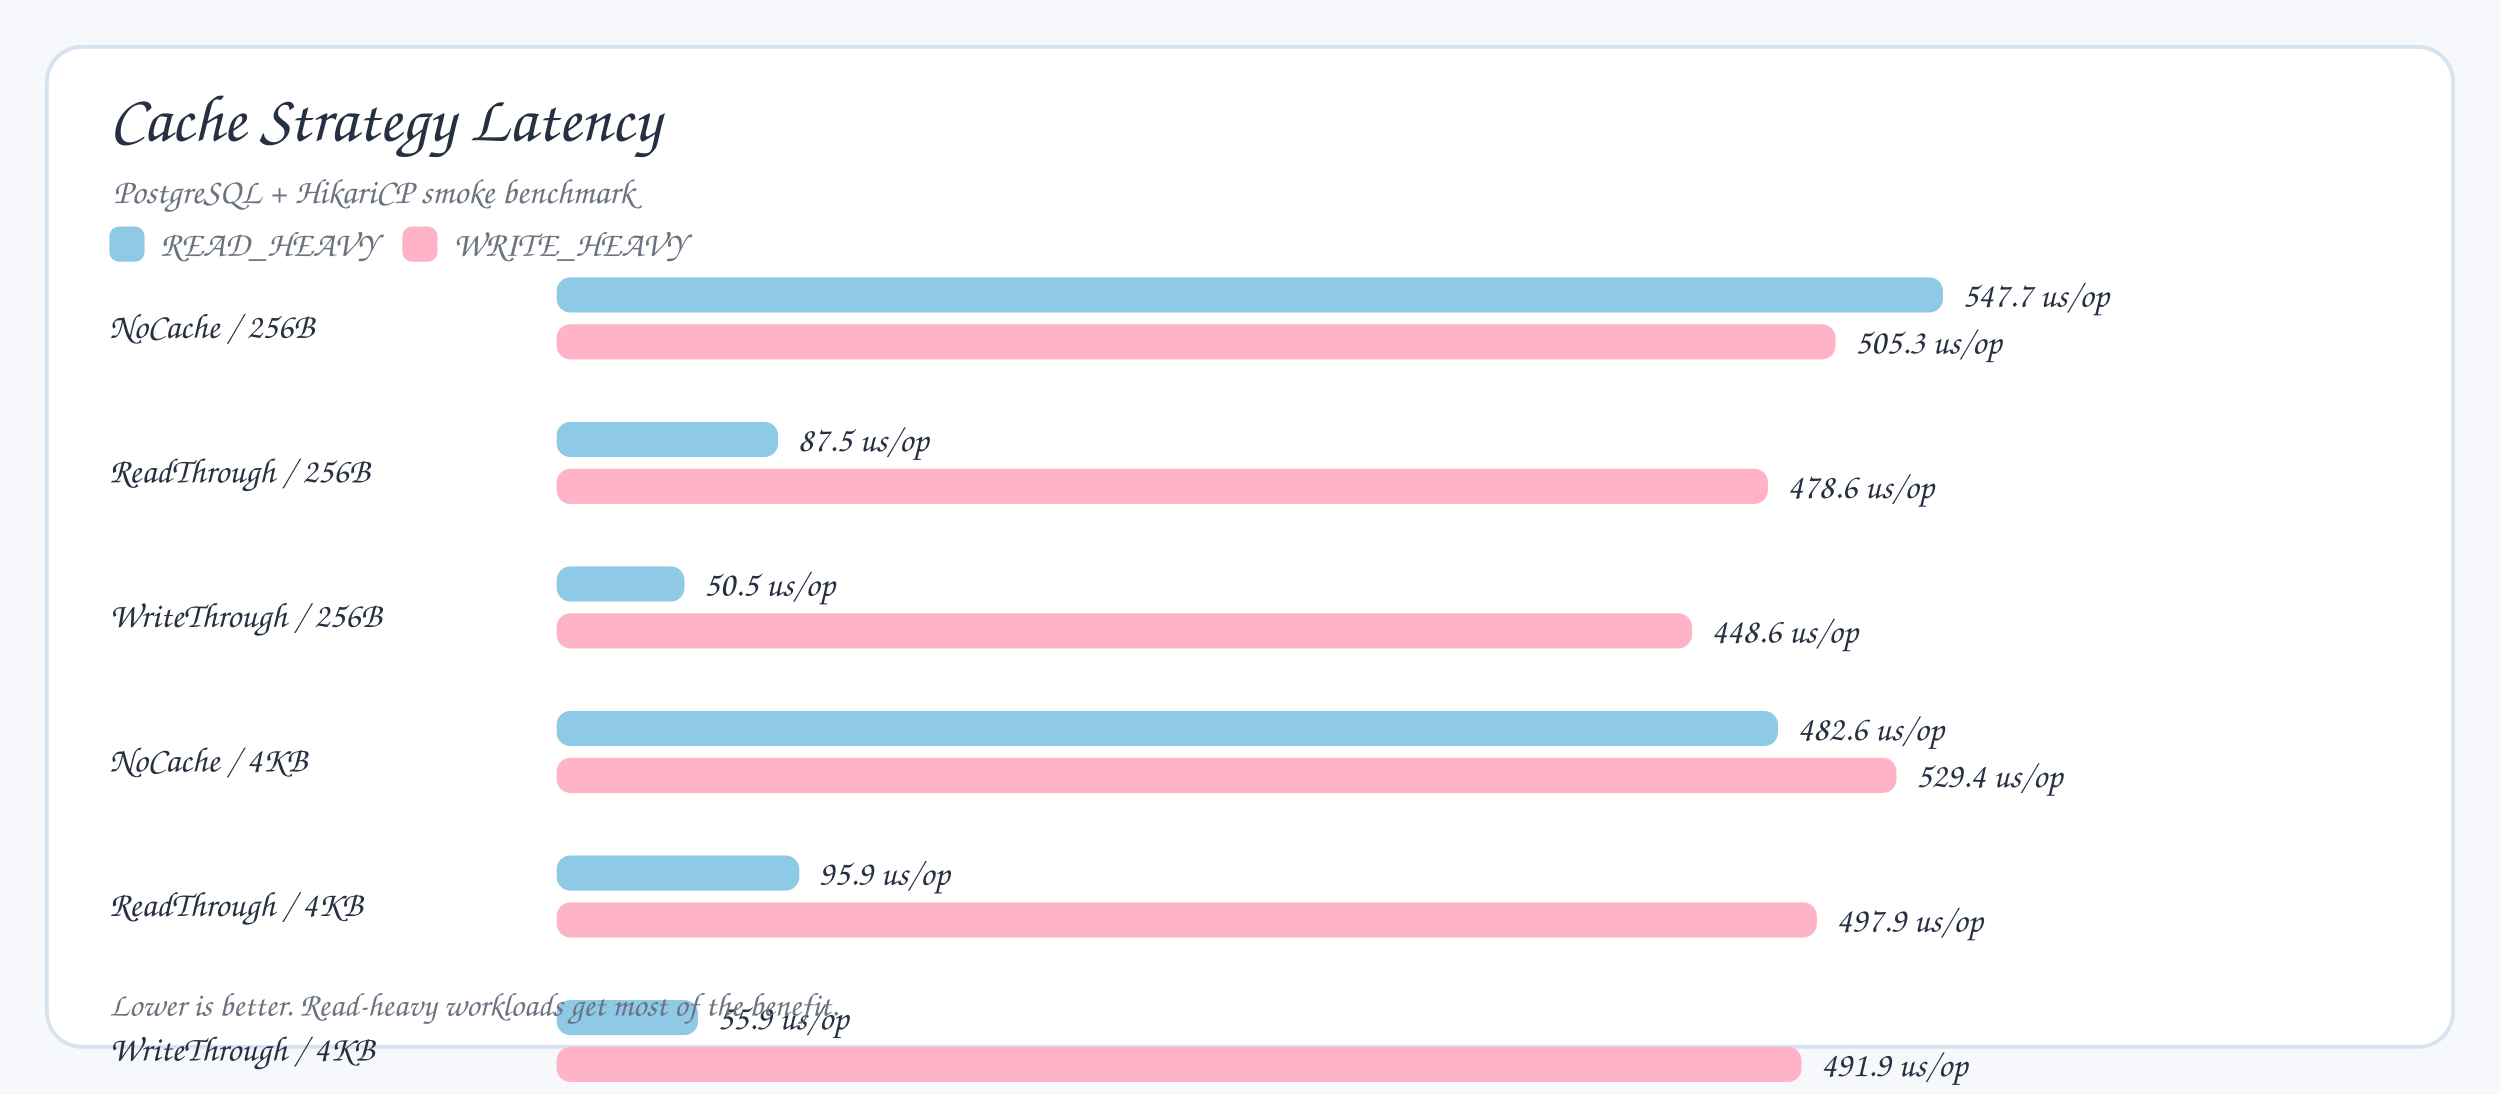
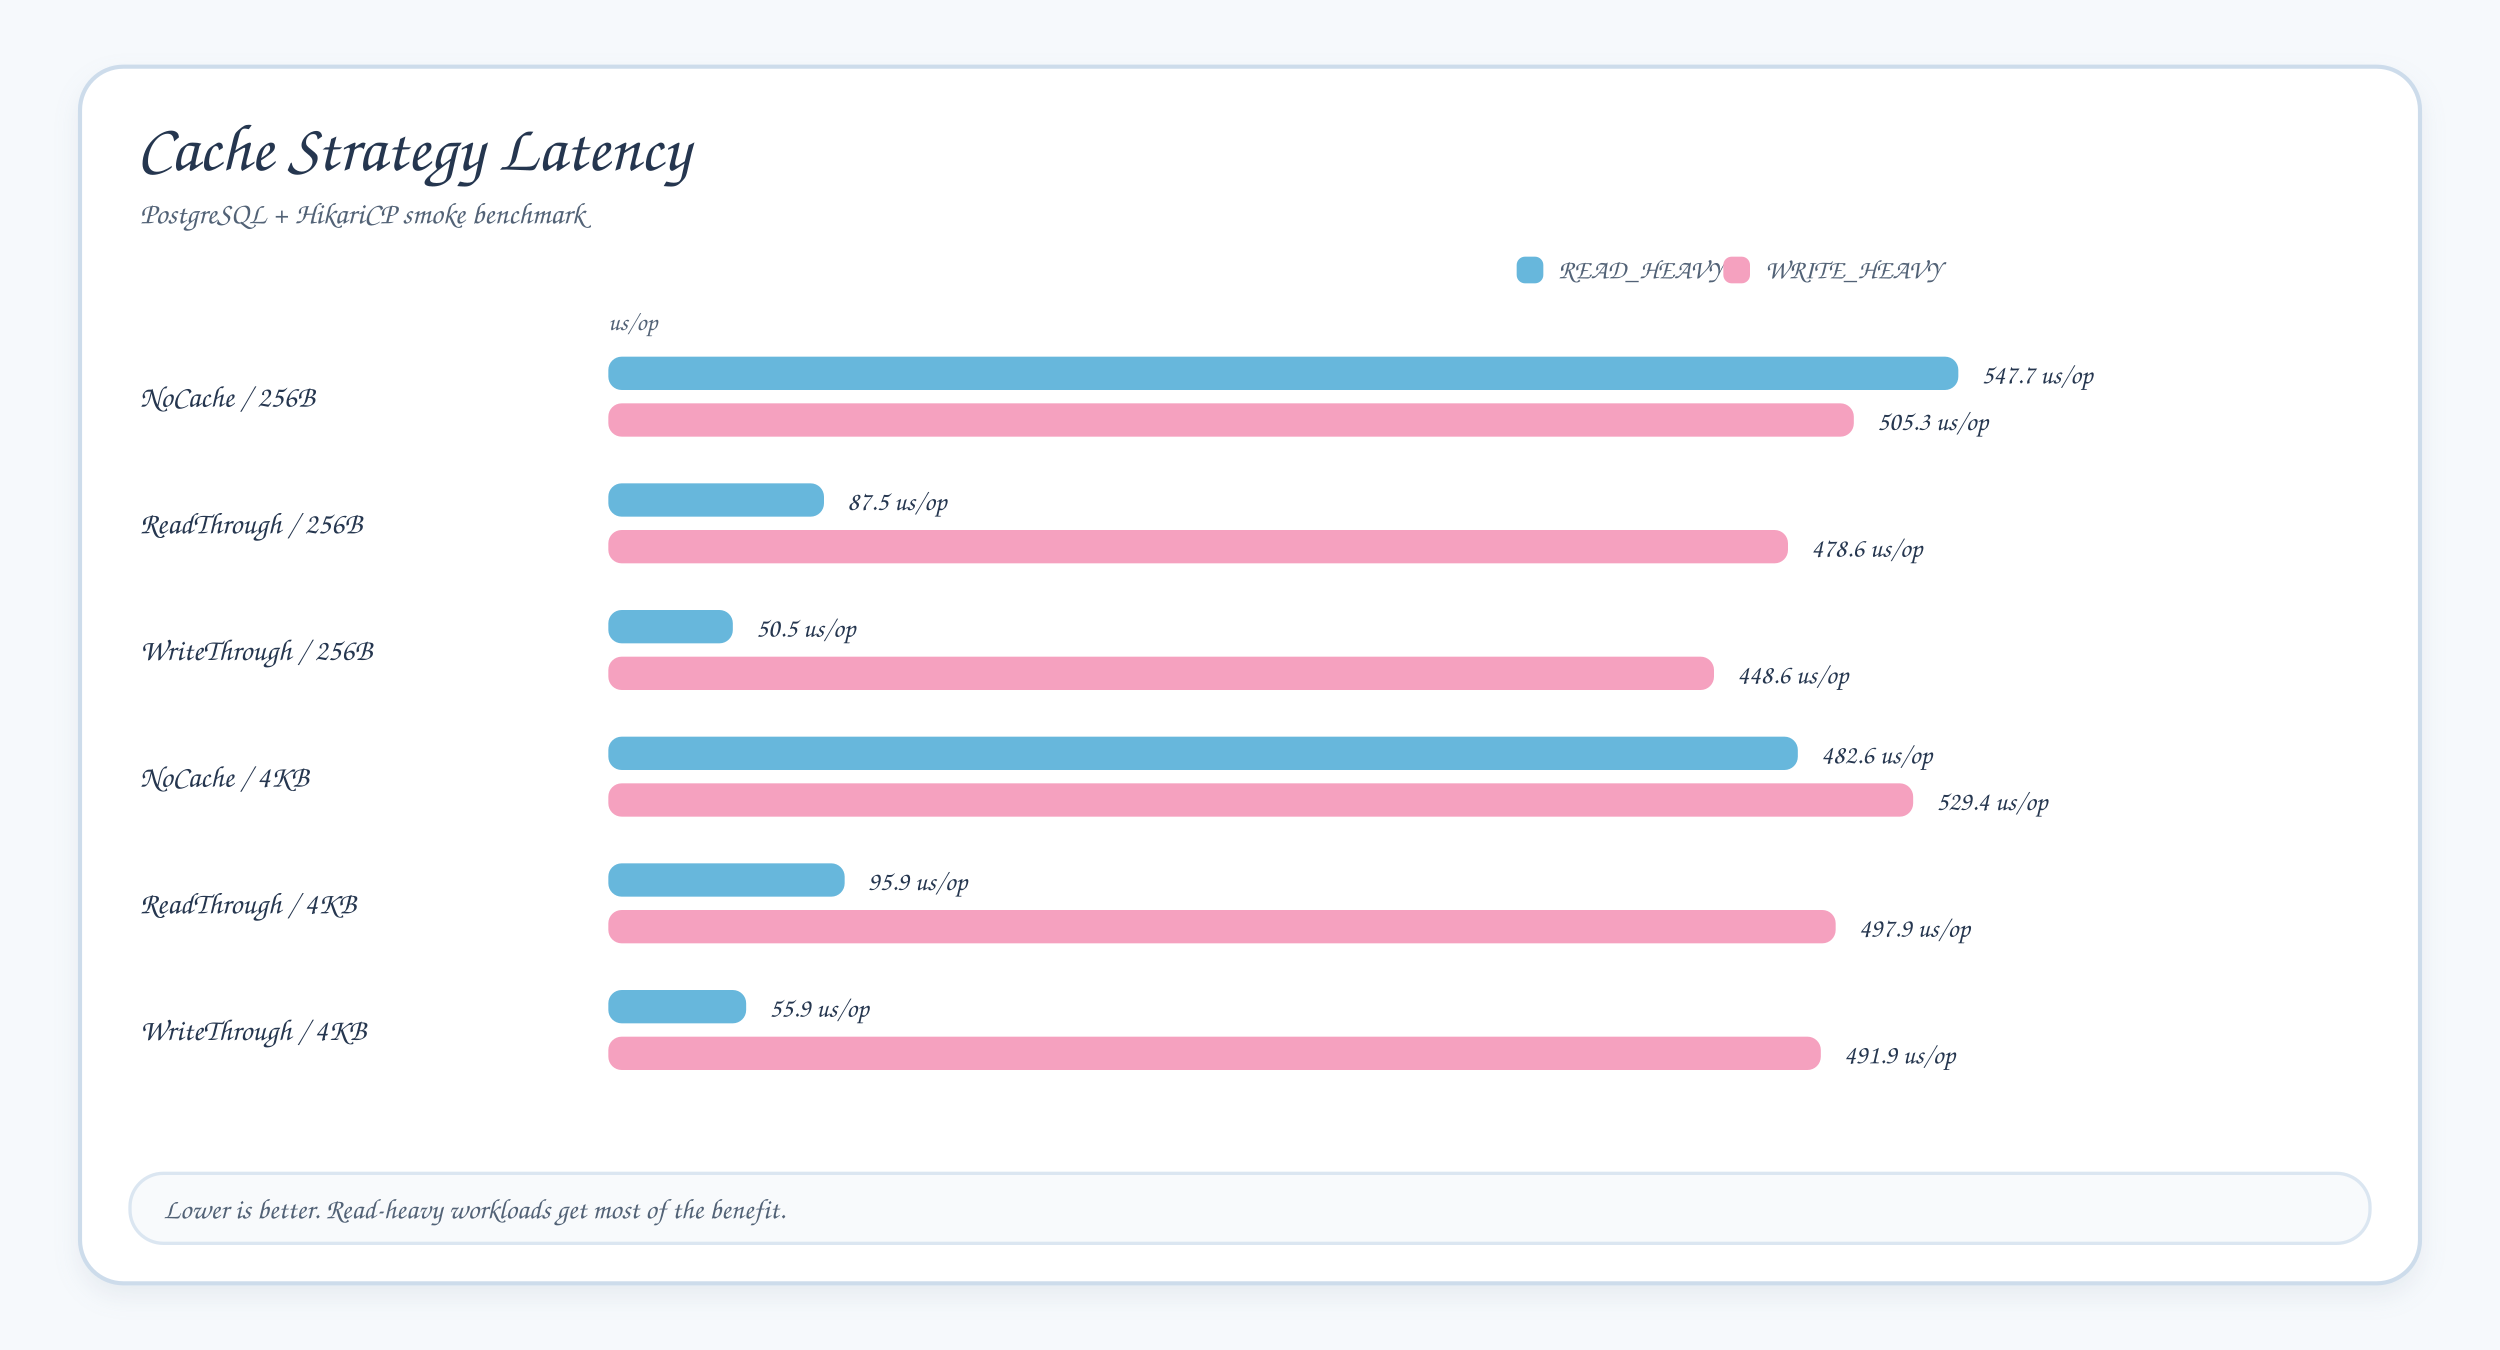
- <svg xmlns="http://www.w3.org/2000/svg" width="1280" height="560" viewBox="0 0 1280 560">
-   <style>
- .title{font-family:'Architects Daughter','Comic Sans MS','Comic Neue',cursive;font-size:34px;font-weight:400;fill:#273043}
- .subtitle,.axis,.legend,.note{font-family:'Comic Sans MS','Comic Neue','Chalkboard SE',cursive;fill:#6b7280;font-weight:400}
- .label{font-family:'Comic Sans MS','Comic Neue','Chalkboard SE',cursive;fill:#273043;font-weight:400}
- .value{font-family:'Comic Sans MS','Comic Neue','Chalkboard SE',cursive;fill:#273043;font-weight:400;font-size:18px}
- .axis{font-size:16px}.legend{font-size:18px}.note{font-size:17px}.label{font-size:18px}
- </style>
-   <rect width="1280" height="560" rx="0" fill="#f6f8fb" />
-   <rect x="24" y="24" width="1232" height="512" rx="18" fill="#ffffff" stroke="#d7e3ee" stroke-width="2" />
-   <text class="title" x="56" y="72">Cache Strategy Latency</text>
-   <text class="subtitle" x="58" y="104" font-size="18">PostgreSQL + HikariCP smoke benchmark</text>
-   <rect x="56" y="116" width="18" height="18" rx="5" fill="#8ecae6" />
-   <text class="legend" x="82" y="131">READ_HEAVY</text>
-   <rect x="206" y="116" width="18" height="18" rx="5" fill="#ffb3c7" />
-   <text class="legend" x="232" y="131">WRITE_HEAVY</text>
-   <text class="label" x="56" y="173">NoCache / 256B</text>
-   <rect x="285" y="142" width="709.821" height="18" rx="7" fill="#8ecae6" />
-   <text class="value" x="1004.821" y="157" font-size="16">547.7 us/op</text>
-   <rect x="285" y="166" width="654.846" height="18" rx="7" fill="#ffb3c7" />
-   <text class="value" x="949.846" y="181" font-size="16">505.3 us/op</text>
-   <text class="label" x="56" y="247">ReadThrough / 256B</text>
-   <rect x="285" y="216" width="113.426" height="18" rx="7" fill="#8ecae6" />
-   <text class="value" x="408.426" y="231" font-size="16">87.5 us/op</text>
-   <rect x="285" y="240" width="620.221" height="18" rx="7" fill="#ffb3c7" />
-   <text class="value" x="915.221" y="255" font-size="16">478.6 us/op</text>
-   <text class="label" x="56" y="321">WriteThrough / 256B</text>
-   <rect x="285" y="290" width="65.469" height="18" rx="7" fill="#8ecae6" />
-   <text class="value" x="360.469" y="305" font-size="16">50.5 us/op</text>
-   <rect x="285" y="314" width="581.306" height="18" rx="7" fill="#ffb3c7" />
-   <text class="value" x="876.306" y="329" font-size="16">448.6 us/op</text>
-   <text class="label" x="56" y="395">NoCache / 4KB</text>
-   <rect x="285" y="364" width="625.354" height="18" rx="7" fill="#8ecae6" />
-   <text class="value" x="920.354" y="379" font-size="16">482.6 us/op</text>
-   <rect x="285" y="388" width="686.024" height="18" rx="7" fill="#ffb3c7" />
-   <text class="value" x="981.024" y="403" font-size="16">529.4 us/op</text>
-   <text class="label" x="56" y="469">ReadThrough / 4KB</text>
-   <rect x="285" y="438" width="124.227" height="18" rx="7" fill="#8ecae6" />
-   <text class="value" x="419.227" y="453" font-size="16">95.9 us/op</text>
-   <rect x="285" y="462" width="645.271" height="18" rx="7" fill="#ffb3c7" />
-   <text class="value" x="940.271" y="477" font-size="16">497.9 us/op</text>
-   <text class="label" x="56" y="543">WriteThrough / 4KB</text>
-   <rect x="285" y="512" width="72.407" height="18" rx="7" fill="#8ecae6" />
-   <text class="value" x="367.407" y="527" font-size="16">55.9 us/op</text>
-   <rect x="285" y="536" width="637.417" height="18" rx="7" fill="#ffb3c7" />
-   <text class="value" x="932.417" y="551" font-size="16">491.9 us/op</text>
-   <text class="note" x="56" y="520">Lower is better. Read-heavy workloads get most of the benefit.</text>
+ <svg xmlns="http://www.w3.org/2000/svg" width="1500" height="810" viewBox="0 0 1500 810">
+   <defs>
+     <filter id="shadow" x="-16%" y="-16%" width="132%" height="132%">
+       <feDropShadow dx="0" dy="7" stdDeviation="7" flood-color="#94a3b8" flood-opacity=".16" />
+     </filter>
+     <style>
+     svg{font-family:'Comic Mono','Comic Sans MS','Comic Neue','Chalkboard SE',cursive}
+     .canvas{fill:#f6f9fc}
+     .frame{fill:#ffffff;stroke:#cddceb;stroke-width:2.5;filter:url(#shadow)}
+     .title{font-family:'Architects Daughter','Comic Mono','Comic Sans MS',cursive;font-size:40px;font-weight:400;fill:#25364f}
+     .subtitle,.legend,.note,.axis{font-family:'Comic Mono','Comic Sans MS','Comic Neue','Chalkboard SE',cursive;fill:#526276;font-weight:400}
+     .subtitle{font-size:18px}
+     .legend{font-size:16px}
+     .note{font-size:17px}
+     .axis{font-size:15px}
+     .label{font-family:'Comic Mono','Comic Sans MS','Comic Neue','Chalkboard SE',cursive;font-size:18px;fill:#25364f;font-weight:400}
+     .value{font-family:'Comic Mono','Comic Sans MS','Comic Neue','Chalkboard SE',cursive;font-size:16px;fill:#25364f;font-weight:600}
+     .bar{shape-rendering:geometricPrecision}
+     .footerBox{fill:#f8fafc;stroke:#dbe6f1;stroke-width:2}
+   </style>
+   </defs>
+   <rect class="canvas" width="1500" height="810" />
+   <rect class="frame" x="48" y="40" width="1404" height="730" rx="26" />
+   <text class="title" x="82" y="102">Cache Strategy Latency</text>
+   <text class="subtitle" x="84" y="134">PostgreSQL + HikariCP smoke benchmark</text>
+   <rect x="910" y="154" width="16" height="16" rx="5" fill="#67b7dc" />
+   <text class="legend" x="935" y="167">READ_HEAVY</text>
+   <rect x="1034" y="154" width="16" height="16" rx="5" fill="#f5a1bf" />
+   <text class="legend" x="1059" y="167">WRITE_HEAVY</text>
+   <text class="axis" x="365" y="198">us/op</text>
+   <text class="label" x="84" y="244">NoCache / 256B</text>
+   <rect class="bar" x="365" y="214" width="810.0" height="20" rx="8" fill="#67b7dc" />
+   <text class="value" x="1189.0" y="230">547.7 us/op</text>
+   <rect class="bar" x="365" y="242" width="747.3" height="20" rx="8" fill="#f5a1bf" />
+   <text class="value" x="1126.3" y="258">505.3 us/op</text>
+   <text class="label" x="84" y="320">ReadThrough / 256B</text>
+   <rect class="bar" x="365" y="290" width="129.4" height="20" rx="8" fill="#67b7dc" />
+   <text class="value" x="508.4" y="306">87.5 us/op</text>
+   <rect class="bar" x="365" y="318" width="707.8" height="20" rx="8" fill="#f5a1bf" />
+   <text class="value" x="1086.8" y="334">478.6 us/op</text>
+   <text class="label" x="84" y="396">WriteThrough / 256B</text>
+   <rect class="bar" x="365" y="366" width="74.7" height="20" rx="8" fill="#67b7dc" />
+   <text class="value" x="453.7" y="382">50.5 us/op</text>
+   <rect class="bar" x="365" y="394" width="663.4" height="20" rx="8" fill="#f5a1bf" />
+   <text class="value" x="1042.4" y="410">448.6 us/op</text>
+   <text class="label" x="84" y="472">NoCache / 4KB</text>
+   <rect class="bar" x="365" y="442" width="713.7" height="20" rx="8" fill="#67b7dc" />
+   <text class="value" x="1092.7" y="458">482.6 us/op</text>
+   <rect class="bar" x="365" y="470" width="782.9" height="20" rx="8" fill="#f5a1bf" />
+   <text class="value" x="1161.9" y="486">529.4 us/op</text>
+   <text class="label" x="84" y="548">ReadThrough / 4KB</text>
+   <rect class="bar" x="365" y="518" width="141.8" height="20" rx="8" fill="#67b7dc" />
+   <text class="value" x="520.8" y="534">95.9 us/op</text>
+   <rect class="bar" x="365" y="546" width="736.4" height="20" rx="8" fill="#f5a1bf" />
+   <text class="value" x="1115.4" y="562">497.9 us/op</text>
+   <text class="label" x="84" y="624">WriteThrough / 4KB</text>
+   <rect class="bar" x="365" y="594" width="82.7" height="20" rx="8" fill="#67b7dc" />
+   <text class="value" x="461.7" y="610">55.9 us/op</text>
+   <rect class="bar" x="365" y="622" width="727.5" height="20" rx="8" fill="#f5a1bf" />
+   <text class="value" x="1106.5" y="638">491.9 us/op</text>
+   <rect class="footerBox" x="78" y="704" width="1344" height="42" rx="20" />
+   <text class="note" x="98" y="731">Lower is better. Read-heavy workloads get most of the benefit.</text>
</svg>
